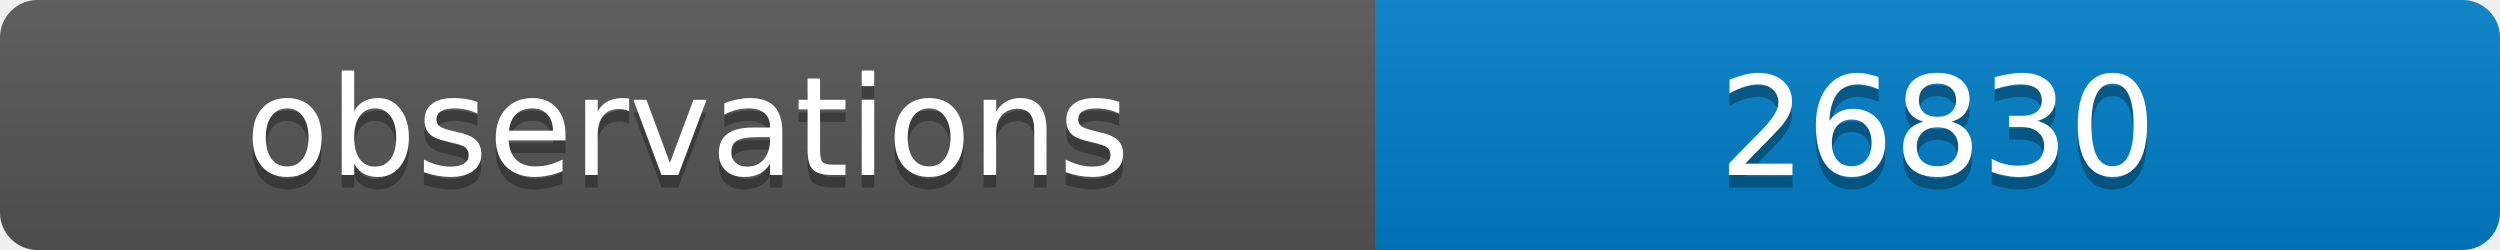
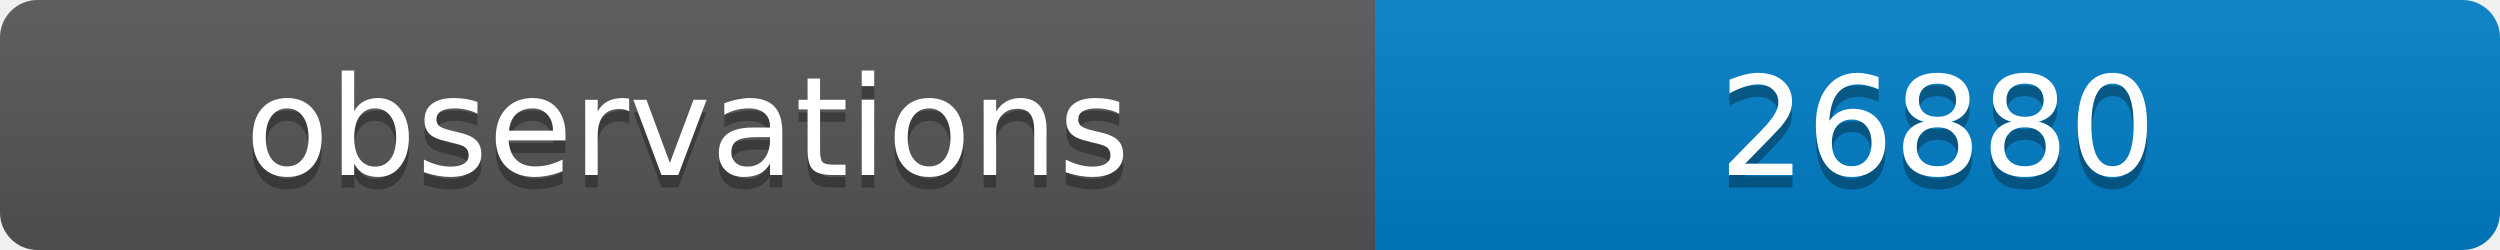
<svg xmlns="http://www.w3.org/2000/svg" width="200" height="20">
  <linearGradient id="b" x2="0" y2="100%">
    <stop offset="0" stop-color="#bbb" stop-opacity=".1" />
    <stop offset="1" stop-opacity=".1" />
  </linearGradient>
  <clipPath id="a">
    <rect width="200" height="20" rx="3" fill="#fff" />
  </clipPath>
  <g clip-path="url(#a)">
    <path fill="#555" d="M0 0h110v20H0z" />
    <path fill="#007ec6" d="M110 0h90v20H110z" />
    <path fill="url(#b)" d="M0 0h200v20H0z" />
  </g>
  <g fill="#fff" text-anchor="middle" font-family="DejaVu Sans,Verdana,Geneva,sans-serif" font-size="11">
    <text x="55" y="15" fill="#010101" fill-opacity=".3">observations</text>
    <text x="55" y="14">observations</text>
-     <text x="155" y="15" fill="#010101" fill-opacity=".3">26830</text>
-     <text x="155" y="14">26830</text>
+     <text x="155" y="15" fill="#010101" fill-opacity=".3">26880</text>
+     <text x="155" y="14">26880</text>
  </g>
</svg>
